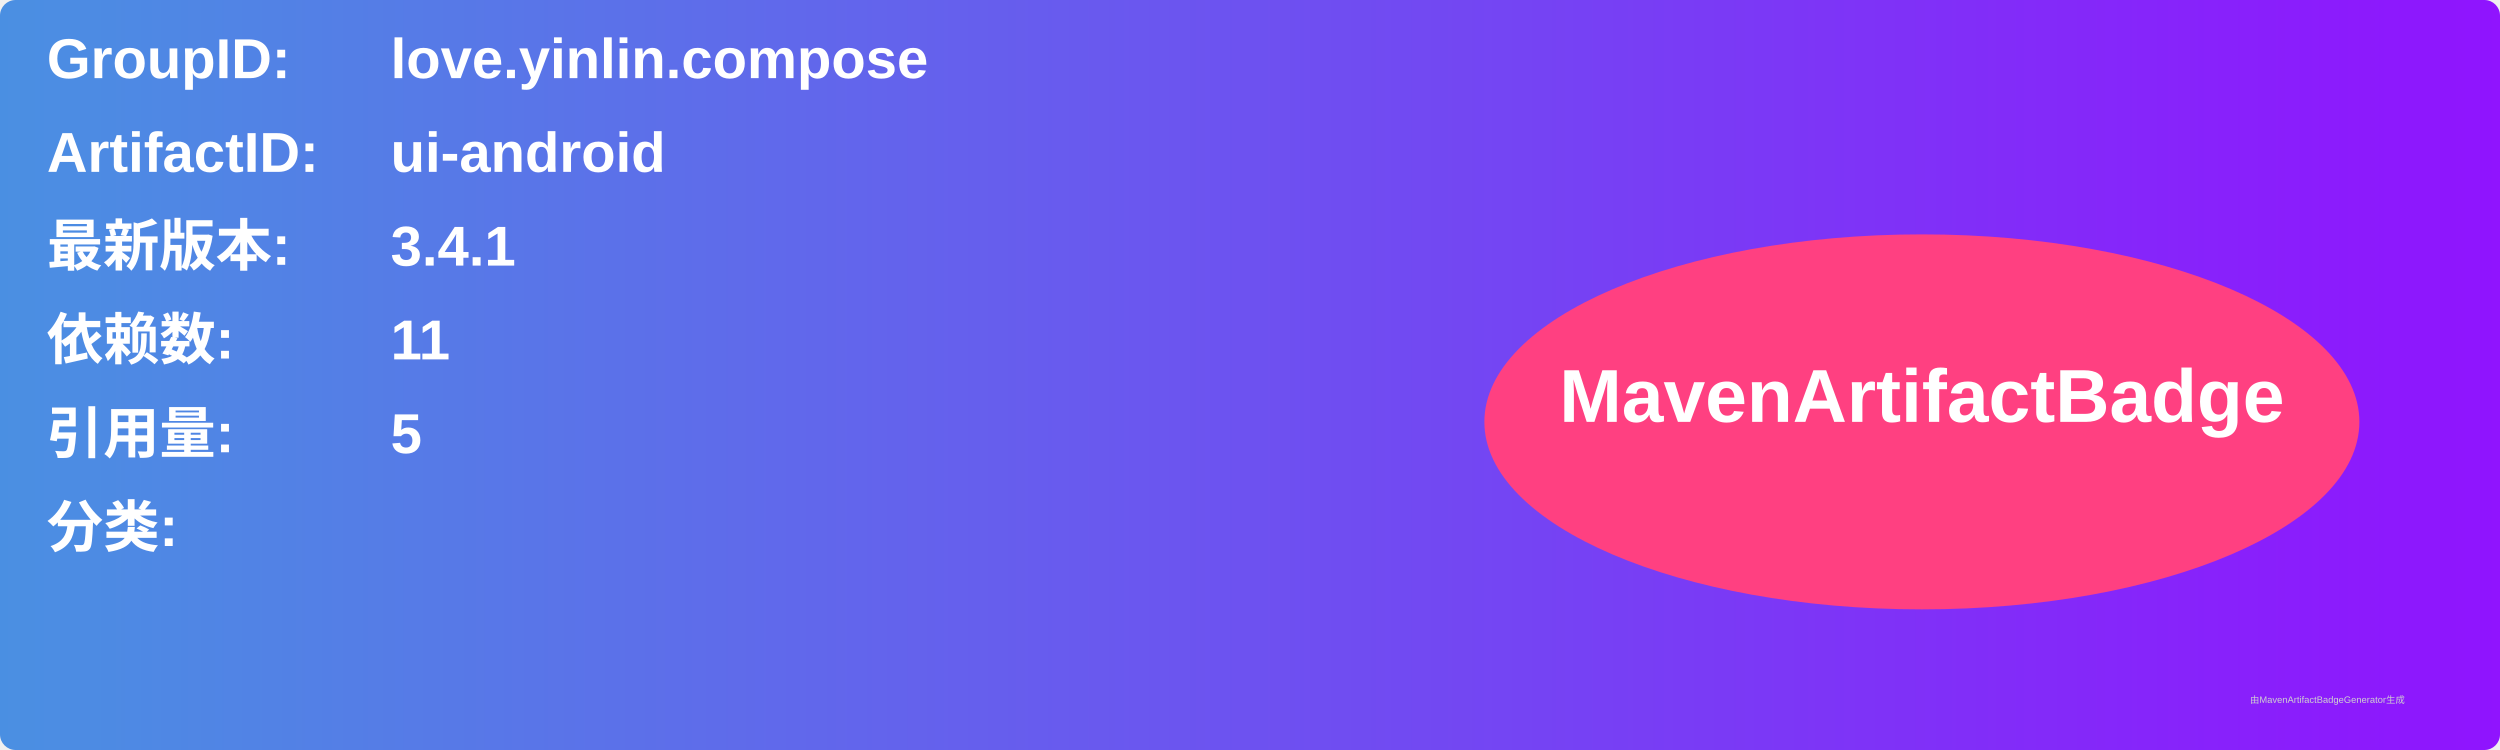
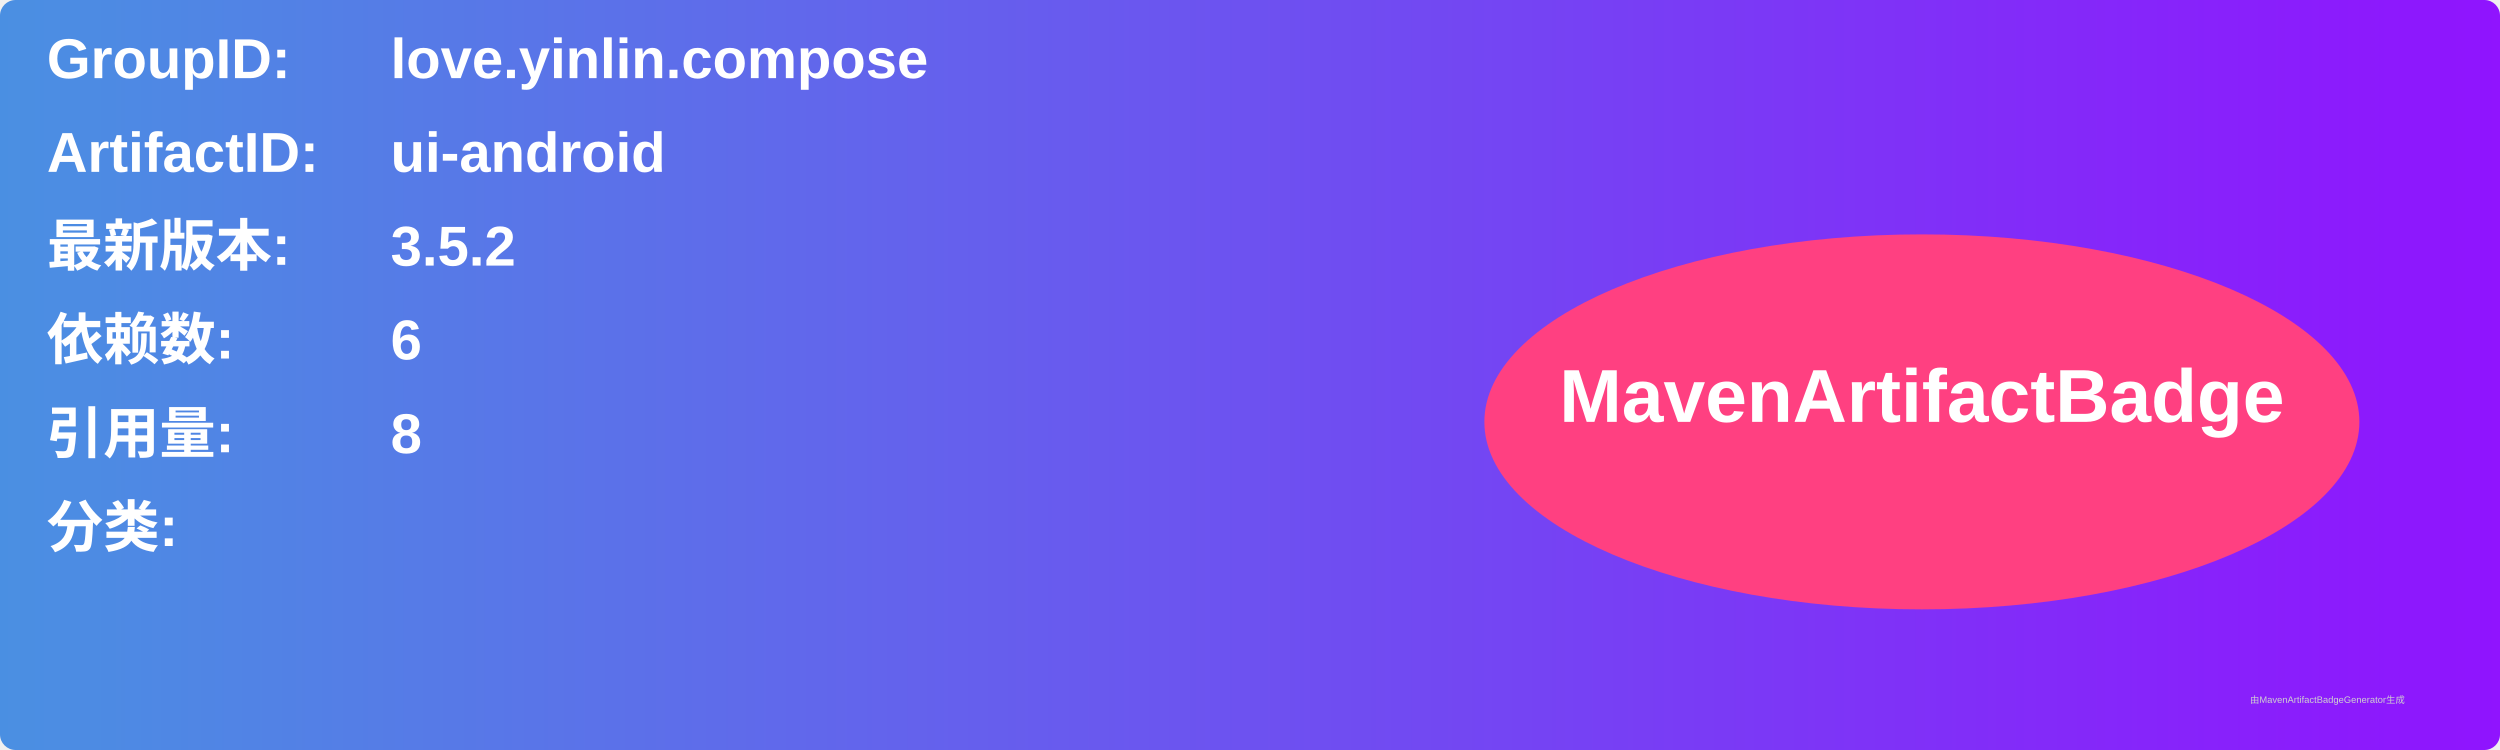
<svg xmlns="http://www.w3.org/2000/svg" width="800" height="240" viewBox="0 0 800 240">
  <linearGradient id="grad" x1="0%" y1="0%" x2="100%" y2="0%">
    <stop offset="0%" stop-color="#4a90e2" />
    <stop offset="100%" stop-color="#9013fe" />
  </linearGradient>
  <rect width="100%" height="100%" rx="5" ry="5" fill="url(#grad)" />
  <g transform="translate(15, 15)">
    <text x="0" y="10" font-family="Arial" font-size="18" fill="white" font-weight="bold" width="260">GroupID:</text>
    <text x="110" y="10" font-family="Arial" font-size="18" fill="white" font-weight="bold" width="460">love.yinlin.compose</text>
    <text x="0" y="40" font-family="Arial" font-size="18" fill="white" font-weight="bold" width="260">ArtifactID:</text>
    <text x="110" y="40" font-family="Arial" font-size="18" fill="white" font-weight="bold" width="460">ui-android</text>
    <text x="0" y="70" font-family="Arial" font-size="18" fill="white" font-weight="bold">最新版本:</text>
    <text x="110" y="70" font-family="Arial" font-size="18" fill="white" font-weight="bold">
-       <tspan font-weight="bold">3.4.1</tspan>
+       <tspan font-weight="bold">3.5.2</tspan>
    </text>
    <text x="0" y="100" font-family="Arial" font-size="18" fill="white" font-weight="bold">依赖数: </text>
    <text x="110" y="100" font-family="Arial" font-size="18" fill="white">
-       <tspan font-weight="bold">11</tspan>
+       <tspan font-weight="bold">6</tspan>
    </text>
    <text x="0" y="130" font-family="Arial" font-size="18" fill="white" font-weight="bold">引用量: </text>
    <text x="110" y="130" font-family="Arial" font-size="18" fill="white">
-       <tspan font-weight="bold">5</tspan>
+       <tspan font-weight="bold">8</tspan>
    </text>
    <text x="0" y="160" font-family="Arial" font-size="18" fill="white" font-weight="bold">分类:</text>
    <text x="10" y="190" font-family="Arial" font-size="10" fill="white">
      <tspan font-weight="bold" />
    </text>
    <ellipse cx="600" cy="120" rx="140" ry="60" fill="#ff4081" />
    <text x="600" y="120" text-anchor="middle" font-family="Arial" font-size="24" fill="white" font-weight="bold">MavenArtifactBadge</text>
  </g>
  <text x="720" y="225" font-family="Arial" font-size="3" fill="#d0d0d0">由MavenArtifactBadgeGenerator生成</text>
</svg>
